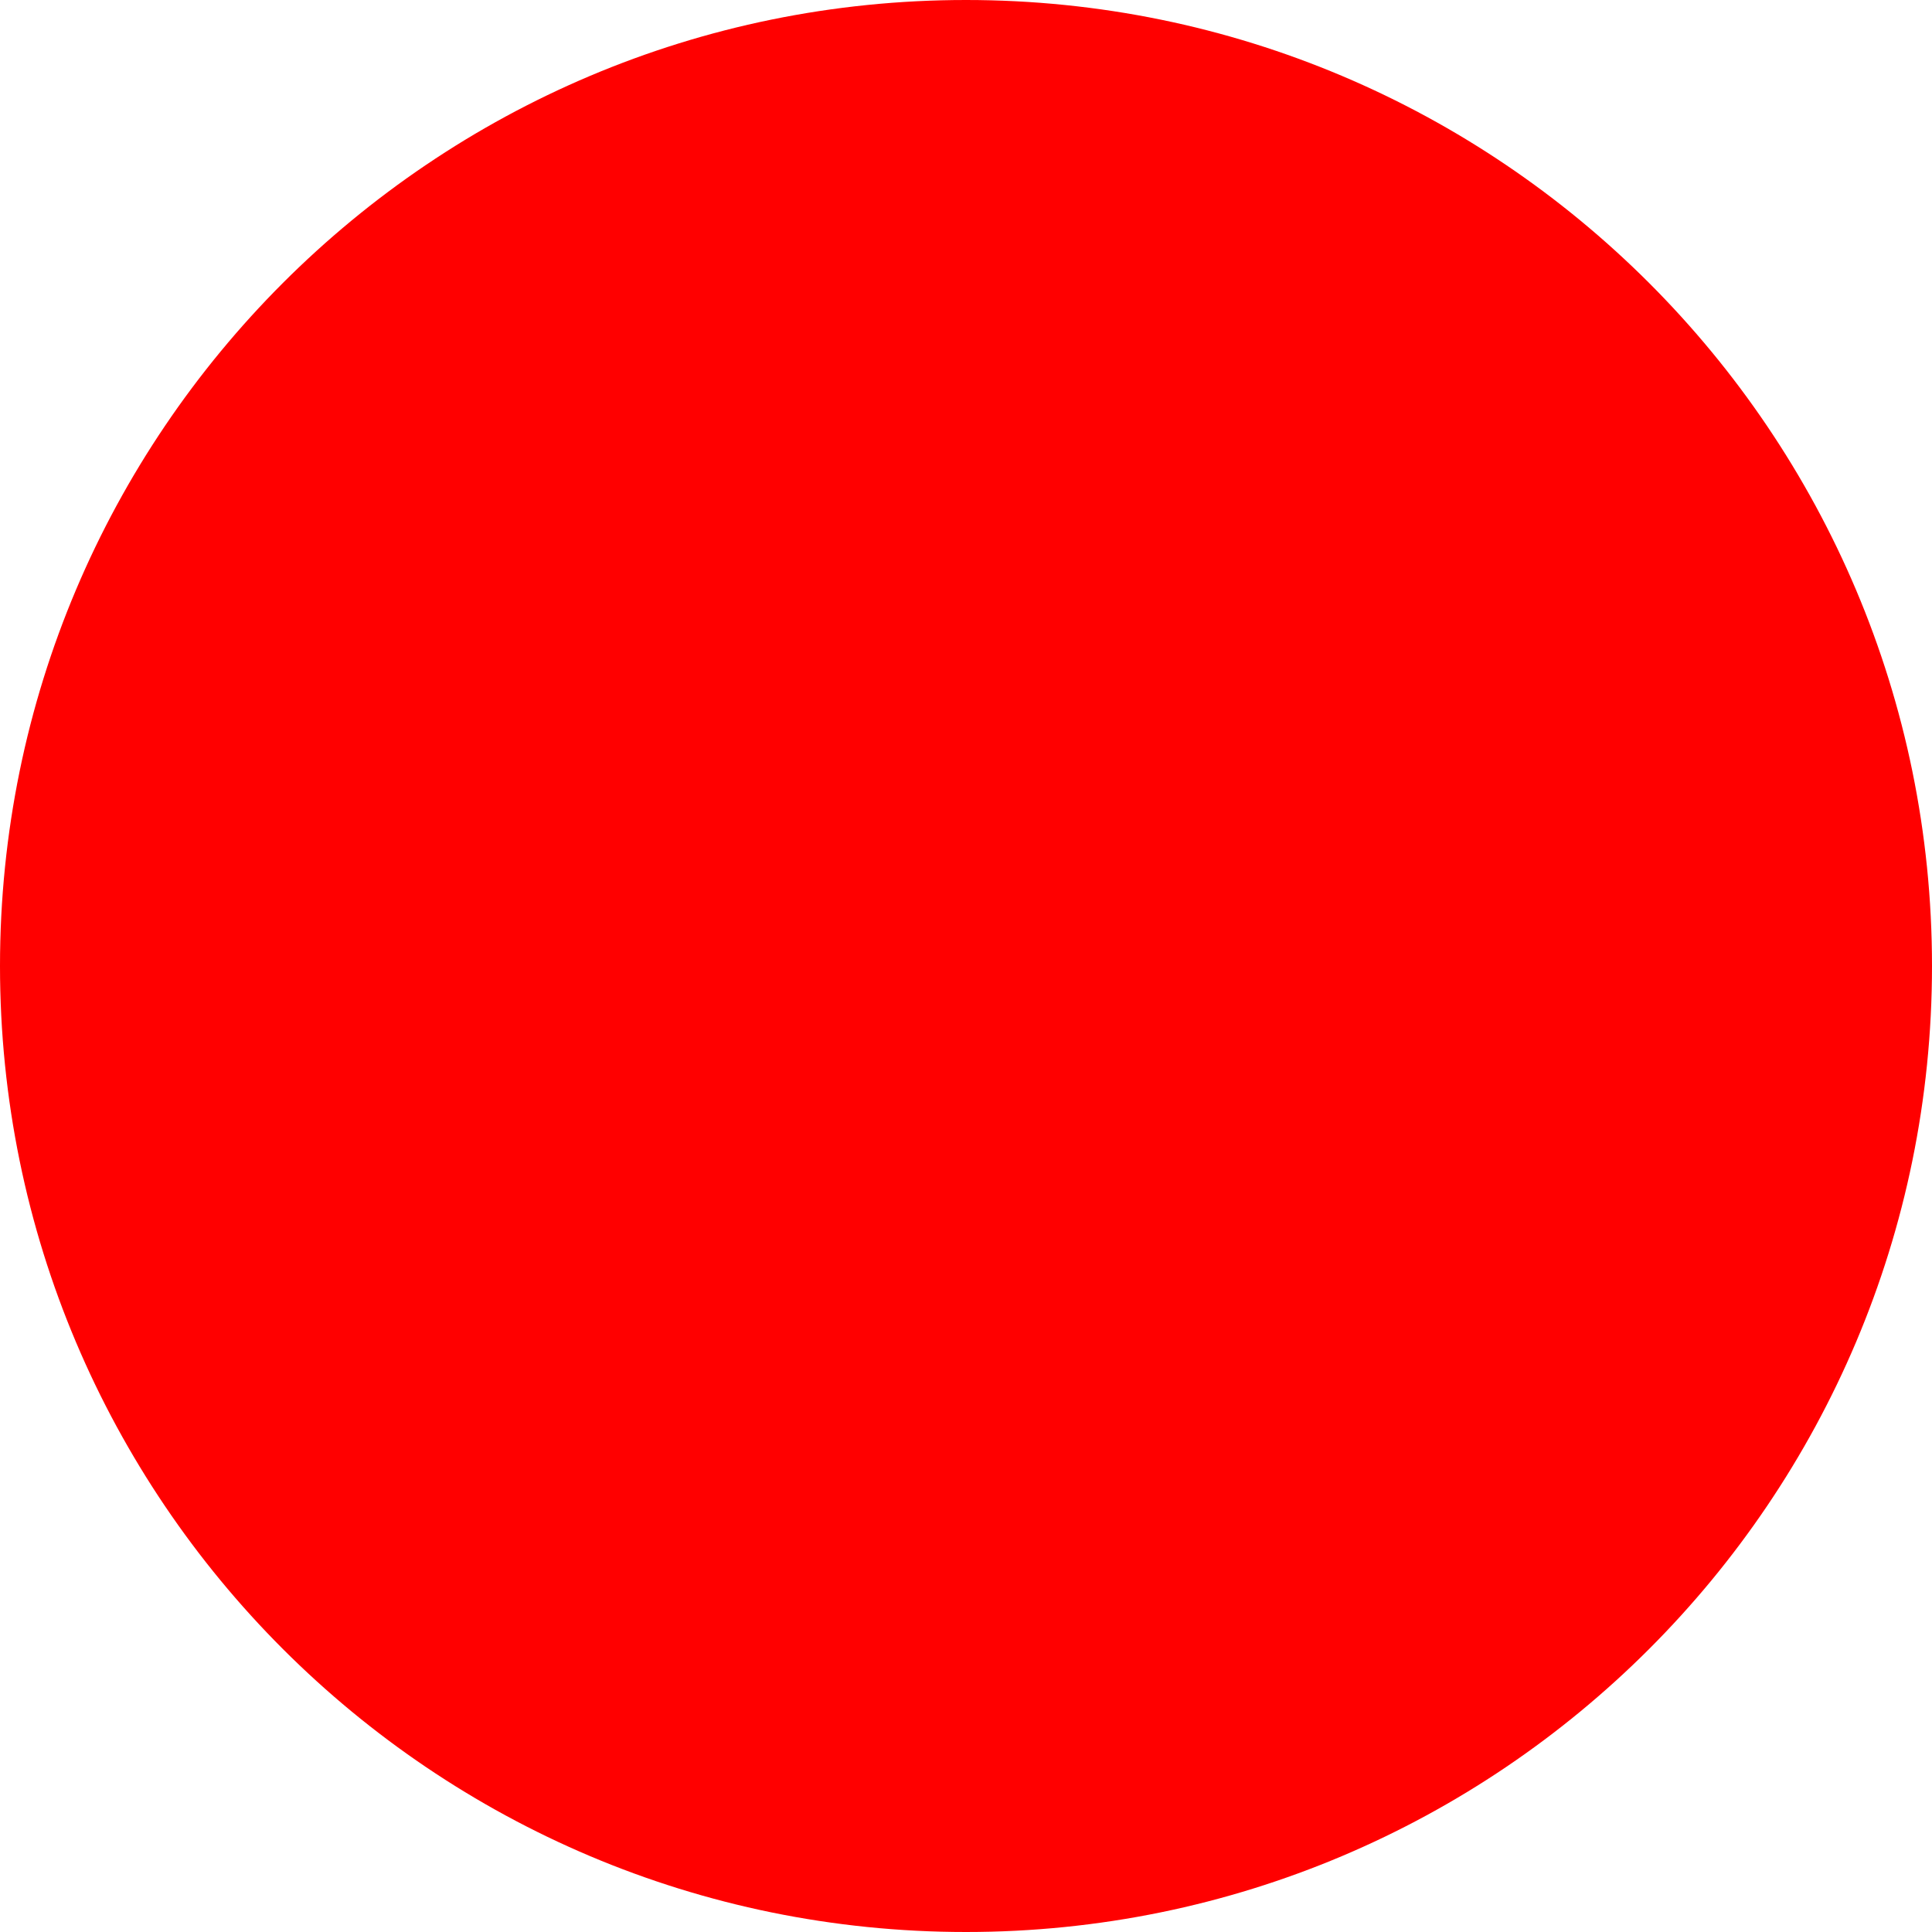
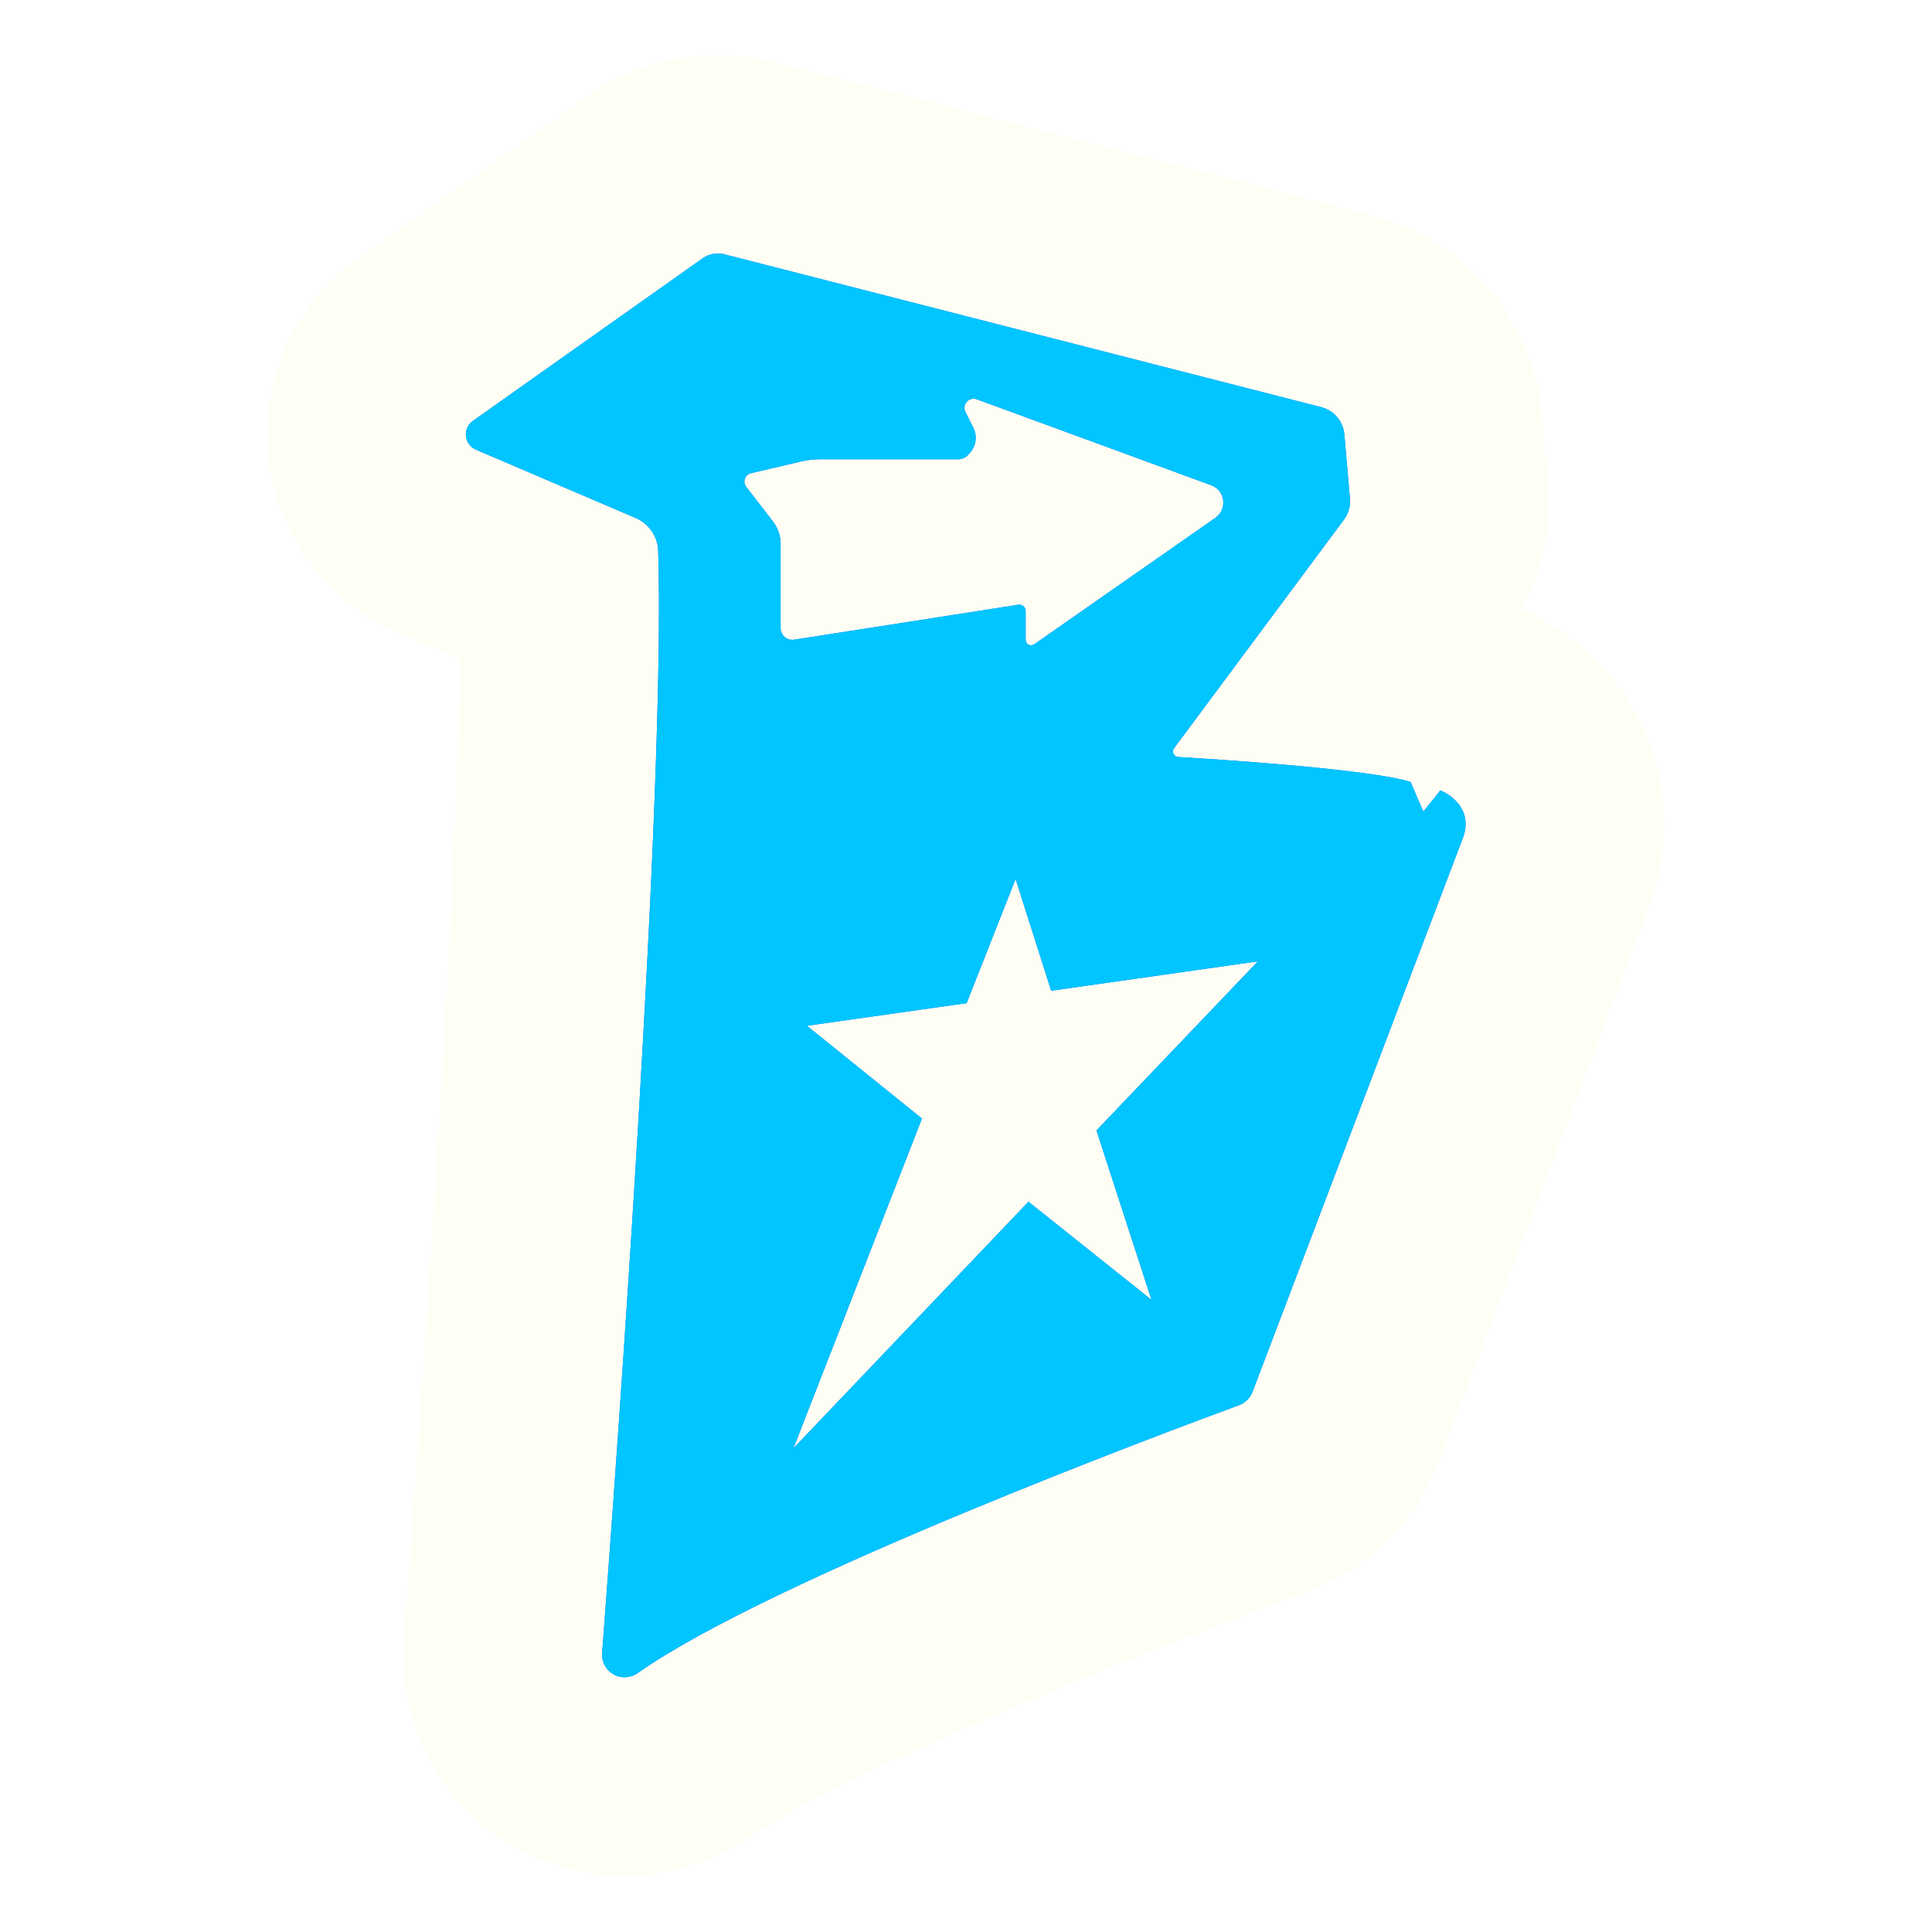
- <svg xmlns="http://www.w3.org/2000/svg" width="512" height="512">
-   <circle cx="256" cy="256" r="256" fill="red" />
+ <svg xmlns="http://www.w3.org/2000/svg" xmlns:xlink="http://www.w3.org/1999/xlink" viewBox="-39 -8 282 282" fill="none">
+   <path d="M46.776 6.047C54.66 0.463 64.595 -1.364 73.935 1.028H73.937L161.043 23.334L161.046 23.335C174.571 26.8 184.557 38.299 186.048 52.211L186.113 52.876V52.878L186.93 62.248L186.988 63.014C187.389 69.246 186.035 75.44 183.122 80.908C183.318 80.996 183.524 81.09 183.739 81.19C184.588 81.587 185.62 82.11 186.76 82.781C188.909 84.046 192.131 86.236 195.24 89.698C198.449 93.272 201.93 98.669 203.32 105.914C204.674 112.971 203.64 119.694 201.318 125.447L170.936 205.443C170.934 205.448 170.931 205.454 170.929 205.46C167.591 214.232 160.615 221.106 151.832 224.332L151.833 224.333C147.019 226.103 130.372 232.292 112.654 239.668C93.835 247.502 77.447 255.218 70.798 259.904L70.797 259.903C60.637 267.077 47.25 267.783 36.386 261.698L36.378 261.695C25.474 255.583 19.029 243.689 19.965 231.132L19.968 231.097C21.973 204.656 27.473 128.719 28.123 88.177C24.729 86.726 21.483 85.338 19.078 84.31C8.649 79.852 1.388 70.097 0.177 58.745V58.74C-1.029 47.413 3.988 36.332 13.272 29.761L46.776 6.047Z" fill="#FFFEF5" />
+   <use xlink:href="#stroke0_413_5" fill="#285EF9" />
+   <use xlink:href="#stroke0_413_5" fill="url(#paint0_linear_413_5)" />
+   <defs>
+     <linearGradient id="paint0_linear_413_5" x1="12.895" y1="-504.451" x2="12.895" y2="-211.237" gradientUnits="userSpaceOnUse">
+       <stop stop-color="#1979DF" />
+       <stop offset="0.118" stop-color="#197ADF" />
+       <stop offset="0.214" stop-color="#187BE0" />
+       <stop offset="0.291" stop-color="#177EE1" />
+       <stop offset="0.353" stop-color="#1682E3" />
+       <stop offset="0.404" stop-color="#1487E5" />
+       <stop offset="0.446" stop-color="#138CE7" />
+       <stop offset="0.482" stop-color="#1192E9" />
+       <stop offset="0.518" stop-color="#0F98EC" />
+       <stop offset="0.554" stop-color="#0D9FEF" />
+       <stop offset="0.596" stop-color="#0AA5F2" />
+       <stop offset="0.647" stop-color="#08ACF5" />
+       <stop offset="0.709" stop-color="#06B3F7" />
+       <stop offset="0.786" stop-color="#04B9FA" />
+       <stop offset="0.882" stop-color="#02BFFD" />
+       <stop offset="1" stop-color="#00C5FF" />
+     </linearGradient>
+     <path id="stroke0_413_5" d="M63.539 29.713C64.468 29.055 65.641 28.839 66.744 29.121L153.852 51.428C155.706 51.903 157.059 53.494 157.225 55.397L158.042 64.772C158.138 65.866 157.828 66.959 157.172 67.842L132.374 101.2C132.197 101.439 132.165 101.756 132.291 102.026C132.417 102.295 132.681 102.475 132.979 102.493C138.917 102.846 160.723 104.245 166.888 106.124L168.752 110.461L171.236 107.363C171.236 107.363 176.675 109.444 174.343 114.799L143.827 195.146C143.479 196.06 142.75 196.779 141.829 197.114C131.875 200.774 73.512 222.509 54.09 236.202C53.05 236.945 51.674 237.021 50.559 236.397C49.444 235.772 48.792 234.561 48.887 233.289C51.11 203.961 58.162 107.125 57.07 72.333C56.968 70.257 55.688 68.421 53.772 67.602C48.195 65.217 36.603 60.262 30.479 57.644C29.669 57.298 29.109 56.543 29.016 55.669C28.923 54.796 29.309 53.94 30.027 53.432L63.539 29.713ZM102.09 138.425L78.78 141.725L95.571 155.268L76.808 203.4L111.118 167.407L129.071 181.731L121.043 156.999L144.603 132.321L114.43 136.613L109.241 120.297L102.09 138.425ZM103.573 50.28C103.06 50.092 102.483 50.236 102.118 50.643C101.754 51.049 101.675 51.636 101.919 52.124L103.067 54.414C103.709 55.694 103.458 57.24 102.443 58.252L102.222 58.474C101.861 58.834 101.37 59.036 100.859 59.036H80.608C79.734 59.036 78.862 59.137 78.011 59.336L70.617 61.071C70.204 61.168 69.868 61.468 69.726 61.867C69.583 62.266 69.654 62.71 69.913 63.046L73.836 68.133C74.554 69.064 74.943 70.207 74.943 71.381V83.685C74.943 84.183 75.163 84.657 75.542 84.981C75.922 85.305 76.425 85.447 76.919 85.37L109.64 80.268C109.906 80.226 110.178 80.303 110.383 80.479C110.588 80.653 110.706 80.909 110.706 81.178V85.401C110.706 85.696 110.869 85.966 111.131 86.102C111.392 86.238 111.709 86.217 111.95 86.048L138.402 67.584C139.23 67.006 139.668 66.017 139.537 65.017C139.407 64.017 138.731 63.172 137.782 62.824L103.573 50.28Z" fill-rule="evenodd" clip-rule="evenodd" />
+   </defs>
</svg>
